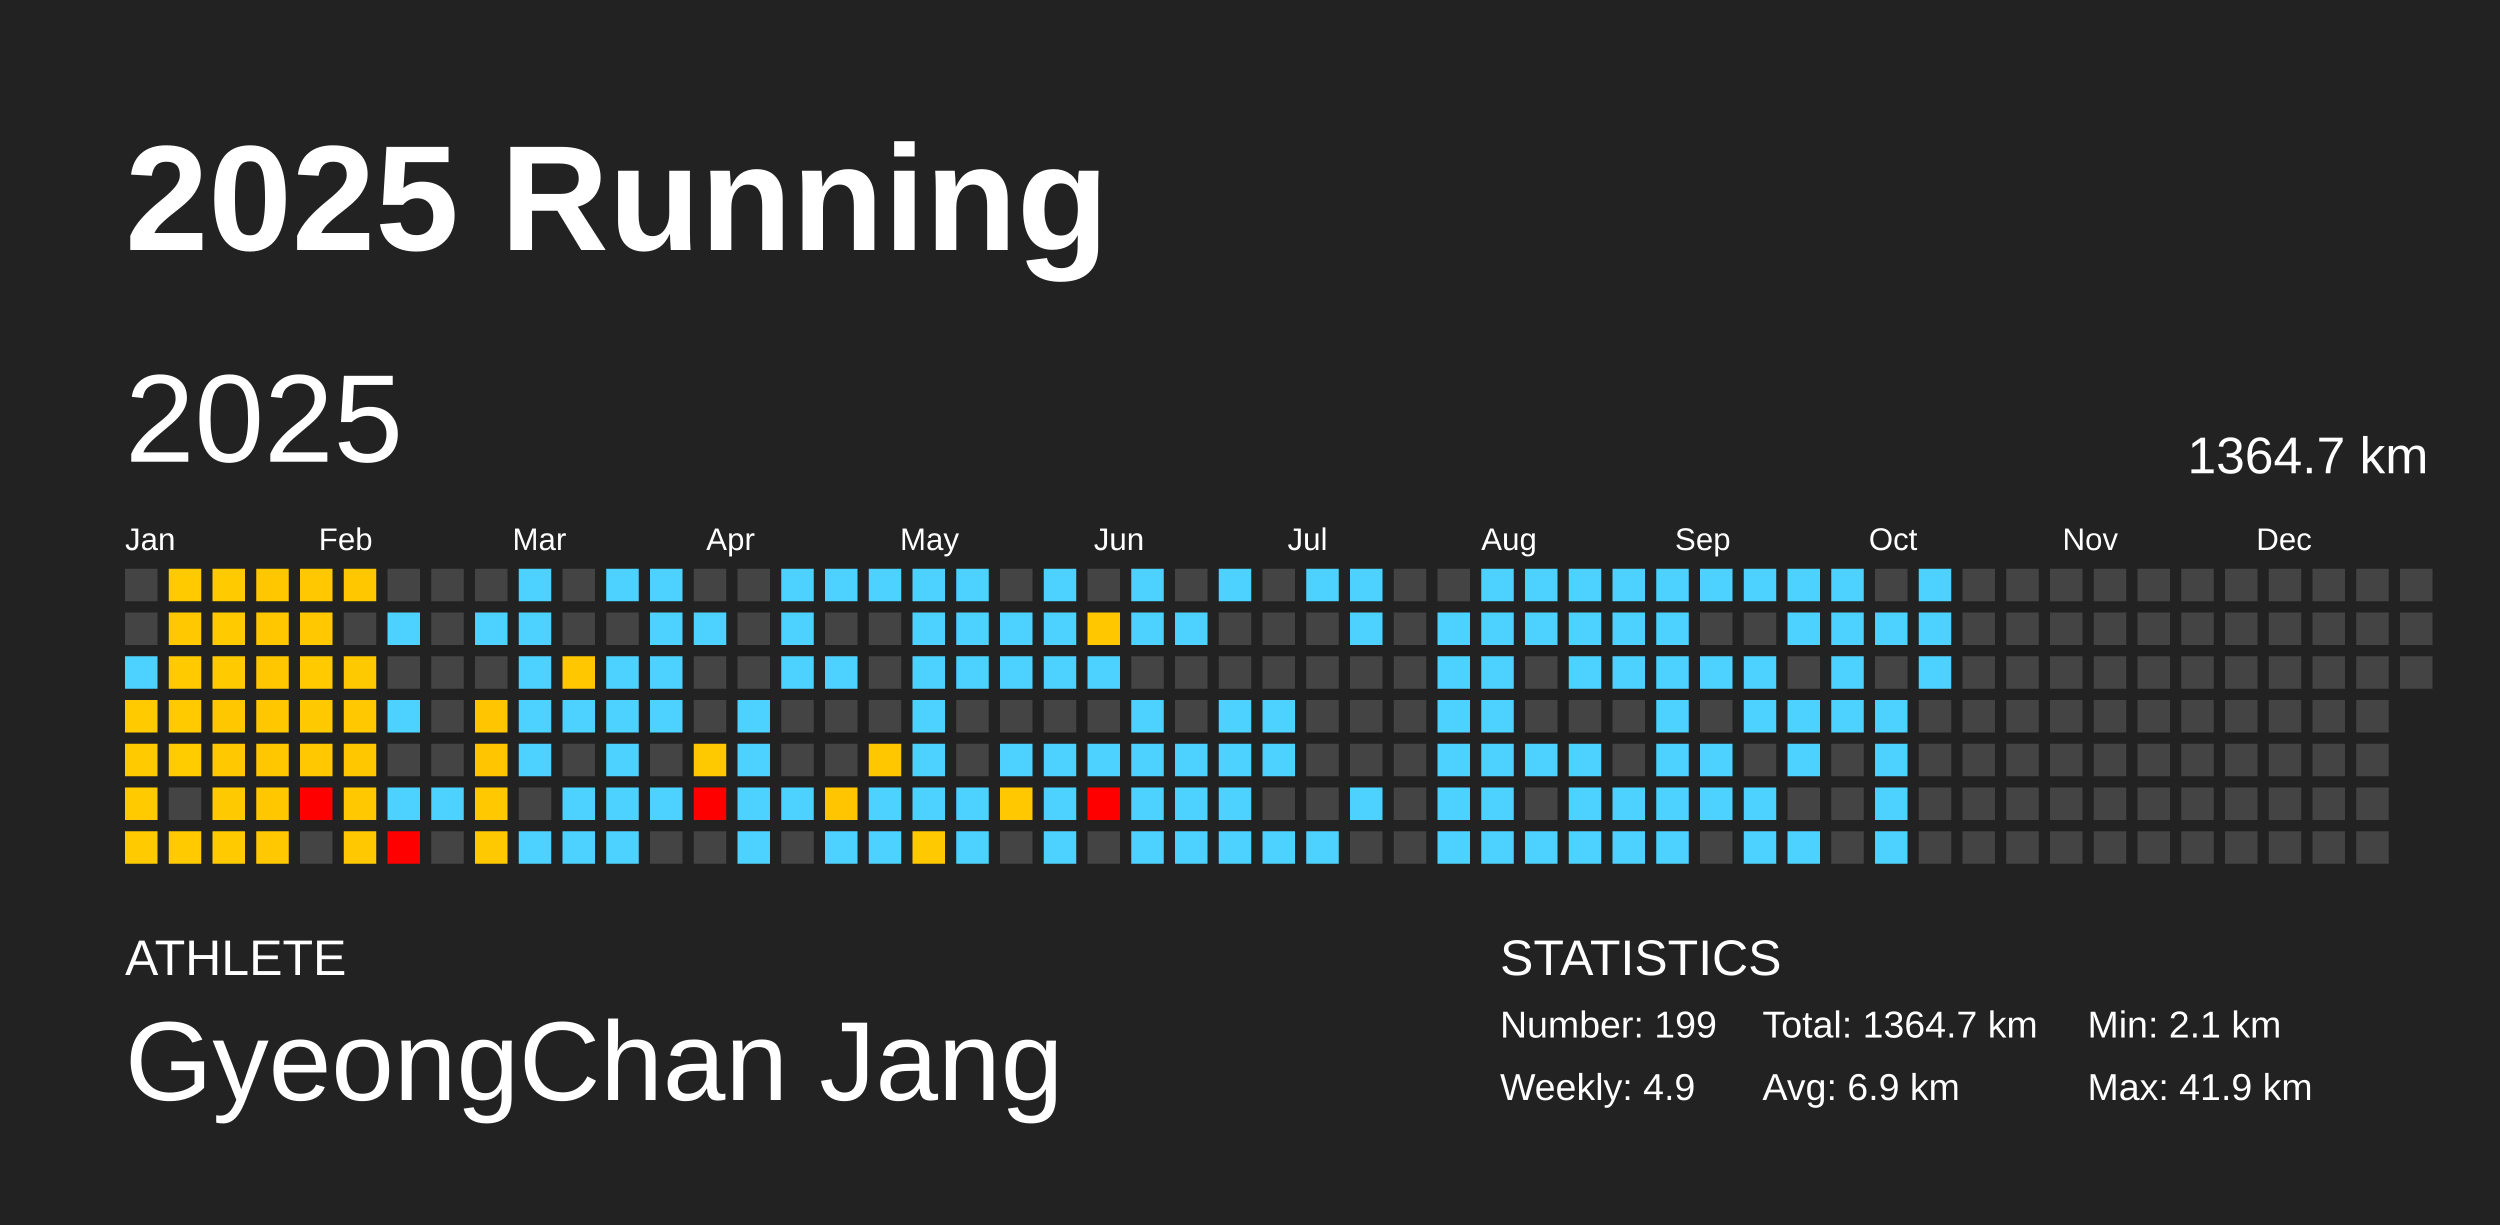
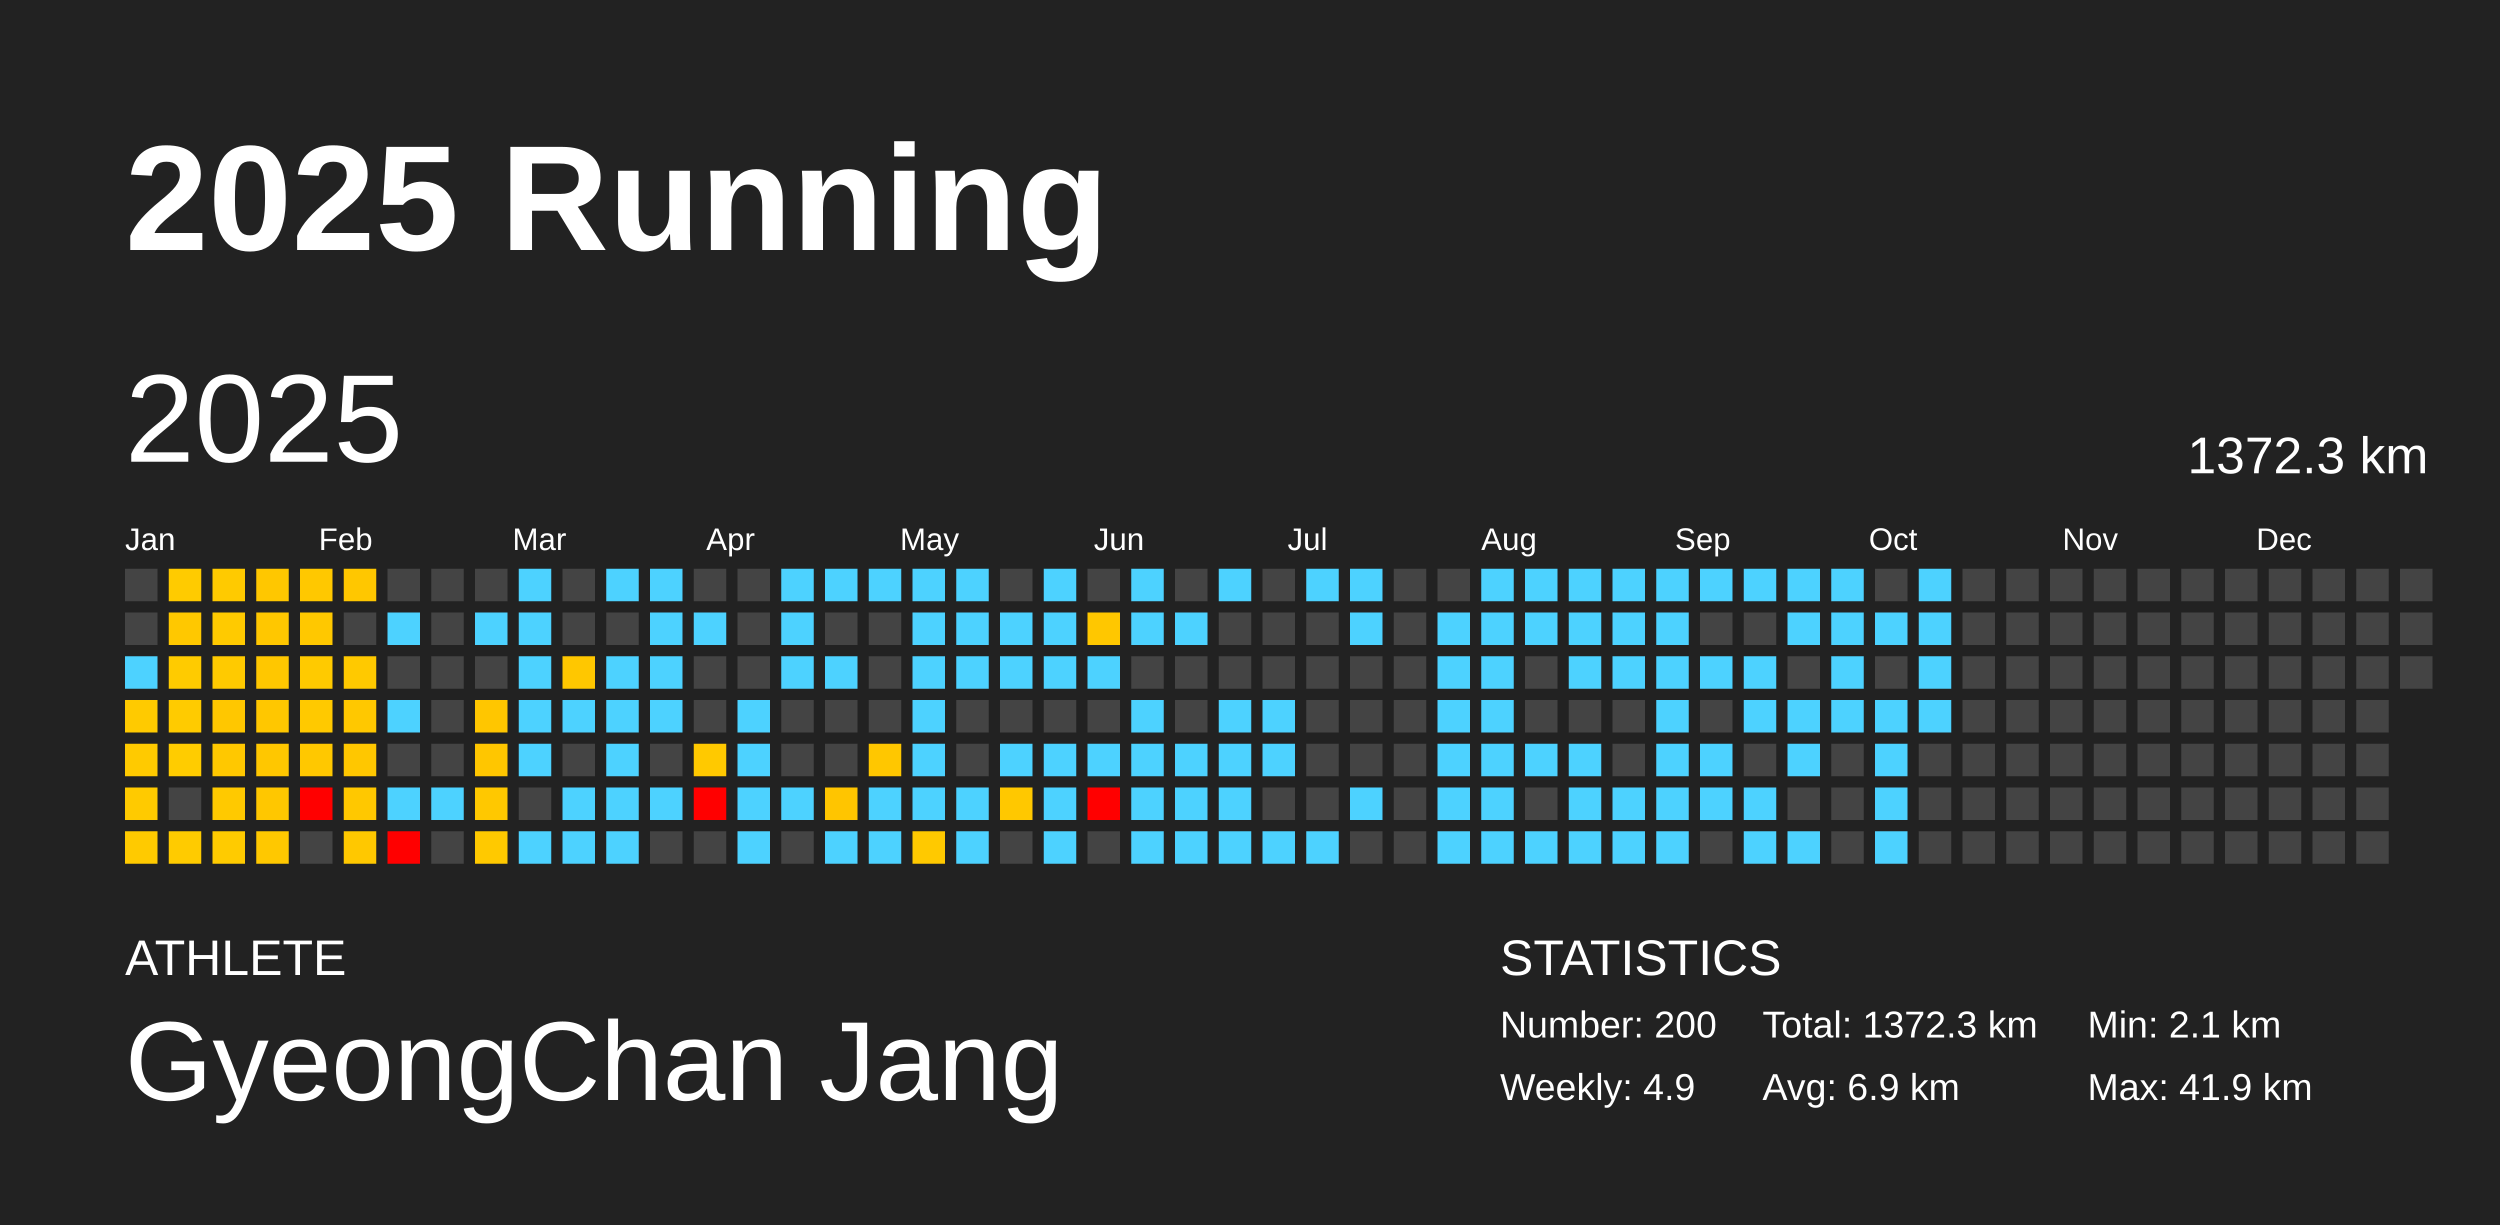
<svg xmlns="http://www.w3.org/2000/svg" baseProfile="full" height="98mm" version="1.1" viewBox="0,0,200,98" width="200mm">
  <defs />
  <rect fill="#222222" height="98" width="200" x="0" y="0" />
  <text fill="#FFFFFF" style="font-size:12px; font-family:Arial; font-weight:bold;" x="10" y="20">2025 Running</text>
  <text fill="#FFFFFF" style="font-size:4px; font-family:Arial" x="10" y="78">ATHLETE</text>
  <text fill="#FFFFFF" style="font-size:9px; font-family:Arial" x="10" y="88">GyeongChan Jang</text>
  <text fill="#FFFFFF" style="font-size:4px; font-family:Arial" x="120" y="78">STATISTICS</text>
-   <text fill="#FFFFFF" style="font-size:3px; font-family:Arial" x="120" y="83">Number: 199</text>
+   <text fill="#FFFFFF" style="font-size:3px; font-family:Arial" x="120" y="83">Number: 200</text>
  <text fill="#FFFFFF" style="font-size:3px; font-family:Arial" x="120" y="88">Weekly: 4.9</text>
-   <text fill="#FFFFFF" style="font-size:3px; font-family:Arial" x="141" y="83">Total: 1364.7 km</text>
+   <text fill="#FFFFFF" style="font-size:3px; font-family:Arial" x="141" y="83">Total: 1372.3 km</text>
  <text fill="#FFFFFF" style="font-size:3px; font-family:Arial" x="141" y="88">Avg: 6.9 km</text>
  <text fill="#FFFFFF" style="font-size:3px; font-family:Arial" x="167" y="83">Min: 2.1 km</text>
  <text fill="#FFFFFF" style="font-size:3px; font-family:Arial" x="167" y="88">Max: 41.9 km</text>
  <text dominant-baseline="hanging" fill="#FFFFFF" style="font-size:10.0px; font-family:Arial;" x="10" y="30">2025</text>
-   <text dominant-baseline="hanging" fill="#FFFFFF" style="font-size:4.125px; font-family:Arial;" x="175" y="35">1364.7 km</text>
+   <text dominant-baseline="hanging" fill="#FFFFFF" style="font-size:4.125px; font-family:Arial;" x="175" y="35">1372.3 km</text>
  <text fill="#FFFFFF" style="font-size:2.5px; font-family:Arial" x="10.0" y="44">Jan</text>
  <text fill="#FFFFFF" style="font-size:2.5px; font-family:Arial" x="25.5" y="44">Feb</text>
  <text fill="#FFFFFF" style="font-size:2.5px; font-family:Arial" x="41.0" y="44">Mar</text>
  <text fill="#FFFFFF" style="font-size:2.5px; font-family:Arial" x="56.5" y="44">Apr</text>
  <text fill="#FFFFFF" style="font-size:2.5px; font-family:Arial" x="72.0" y="44">May</text>
  <text fill="#FFFFFF" style="font-size:2.5px; font-family:Arial" x="87.5" y="44">Jun</text>
  <text fill="#FFFFFF" style="font-size:2.5px; font-family:Arial" x="103.0" y="44">Jul</text>
  <text fill="#FFFFFF" style="font-size:2.5px; font-family:Arial" x="118.5" y="44">Aug</text>
  <text fill="#FFFFFF" style="font-size:2.5px; font-family:Arial" x="134.0" y="44">Sep</text>
  <text fill="#FFFFFF" style="font-size:2.5px; font-family:Arial" x="149.5" y="44">Oct</text>
  <text fill="#FFFFFF" style="font-size:2.5px; font-family:Arial" x="165.0" y="44">Nov</text>
  <text fill="#FFFFFF" style="font-size:2.5px; font-family:Arial" x="180.5" y="44">Dec</text>
  <rect fill="#444444" height="2.6" width="2.6" x="10.0" y="45.5" />
  <rect fill="#444444" height="2.6" width="2.6" x="10.0" y="49.0" />
  <rect fill="#4dd2ff" height="2.6" width="2.6" x="10.0" y="52.5" />
  <rect fill="#ffca00" height="2.6" width="2.6" x="10.0" y="56.0" />
  <rect fill="#ffca00" height="2.6" width="2.6" x="10.0" y="59.5" />
  <rect fill="#ffca00" height="2.6" width="2.6" x="10.0" y="63.0" />
  <rect fill="#ffca00" height="2.6" width="2.6" x="10.0" y="66.5" />
  <rect fill="#ffcb00" height="2.6" width="2.6" x="13.5" y="45.5" />
  <rect fill="#ffc800" height="2.6" width="2.6" x="13.5" y="49.0" />
  <rect fill="#ffcb00" height="2.6" width="2.6" x="13.5" y="52.5" />
  <rect fill="#ffcb00" height="2.6" width="2.6" x="13.5" y="56.0" />
  <rect fill="#ffcc00" height="2.6" width="2.6" x="13.5" y="59.5" />
  <rect fill="#444444" height="2.6" width="2.6" x="13.5" y="63.0" />
  <rect fill="#ffcb00" height="2.6" width="2.6" x="13.5" y="66.5" />
  <rect fill="#ffca00" height="2.6" width="2.6" x="17.0" y="45.5" />
  <rect fill="#ffca00" height="2.6" width="2.6" x="17.0" y="49.0" />
  <rect fill="#ffca00" height="2.6" width="2.6" x="17.0" y="52.5" />
  <rect fill="#ffc700" height="2.6" width="2.6" x="17.0" y="56.0" />
  <rect fill="#ffc800" height="2.6" width="2.6" x="17.0" y="59.5" />
  <rect fill="#ffc900" height="2.6" width="2.6" x="17.0" y="63.0" />
  <rect fill="#ffcb00" height="2.6" width="2.6" x="17.0" y="66.5" />
  <rect fill="#ffc700" height="2.6" width="2.6" x="20.5" y="45.5" />
  <rect fill="#ffc700" height="2.6" width="2.6" x="20.5" y="49.0" />
  <rect fill="#ffc700" height="2.6" width="2.6" x="20.5" y="52.5" />
  <rect fill="#ffc700" height="2.6" width="2.6" x="20.5" y="56.0" />
  <rect fill="#ffc700" height="2.6" width="2.6" x="20.5" y="59.5" />
  <rect fill="#ffc700" height="2.6" width="2.6" x="20.5" y="63.0" />
  <rect fill="#ffc800" height="2.6" width="2.6" x="20.5" y="66.5" />
  <rect fill="#ffc800" height="2.6" width="2.6" x="24.0" y="45.5" />
  <rect fill="#ffc800" height="2.6" width="2.6" x="24.0" y="49.0" />
  <rect fill="#ffca00" height="2.6" width="2.6" x="24.0" y="52.5" />
  <rect fill="#ffc900" height="2.6" width="2.6" x="24.0" y="56.0" />
  <rect fill="#ffc800" height="2.6" width="2.6" x="24.0" y="59.5" />
  <rect fill="red" height="2.6" width="2.6" x="24.0" y="63.0" />
  <rect fill="#444444" height="2.6" width="2.6" x="24.0" y="66.5" />
  <rect fill="#ffc700" height="2.6" width="2.6" x="27.5" y="45.5" />
  <rect fill="#444444" height="2.6" width="2.6" x="27.5" y="49.0" />
  <rect fill="#ffc900" height="2.6" width="2.6" x="27.5" y="52.5" />
  <rect fill="#ffc800" height="2.6" width="2.6" x="27.5" y="56.0" />
  <rect fill="#ffc700" height="2.6" width="2.6" x="27.5" y="59.5" />
  <rect fill="#ffc800" height="2.6" width="2.6" x="27.5" y="63.0" />
  <rect fill="#ffc800" height="2.6" width="2.6" x="27.5" y="66.5" />
  <rect fill="#444444" height="2.6" width="2.6" x="31.0" y="45.5" />
  <rect fill="#4dd2ff" height="2.6" width="2.6" x="31.0" y="49.0" />
  <rect fill="#444444" height="2.6" width="2.6" x="31.0" y="52.5" />
  <rect fill="#4dd2ff" height="2.6" width="2.6" x="31.0" y="56.0" />
  <rect fill="#444444" height="2.6" width="2.6" x="31.0" y="59.5" />
  <rect fill="#4dd2ff" height="2.6" width="2.6" x="31.0" y="63.0" />
  <rect fill="red" height="2.6" width="2.6" x="31.0" y="66.5" />
  <rect fill="#444444" height="2.6" width="2.6" x="34.5" y="45.5" />
  <rect fill="#444444" height="2.6" width="2.6" x="34.5" y="49.0" />
  <rect fill="#444444" height="2.6" width="2.6" x="34.5" y="52.5" />
  <rect fill="#444444" height="2.6" width="2.6" x="34.5" y="56.0" />
  <rect fill="#444444" height="2.6" width="2.6" x="34.5" y="59.5" />
  <rect fill="#4dd2ff" height="2.6" width="2.6" x="34.5" y="63.0" />
  <rect fill="#444444" height="2.6" width="2.6" x="34.5" y="66.5" />
  <rect fill="#444444" height="2.6" width="2.6" x="38.0" y="45.5" />
  <rect fill="#4dd2ff" height="2.6" width="2.6" x="38.0" y="49.0" />
  <rect fill="#444444" height="2.6" width="2.6" x="38.0" y="52.5" />
  <rect fill="#ffc600" height="2.6" width="2.6" x="38.0" y="56.0" />
  <rect fill="#ffc600" height="2.6" width="2.6" x="38.0" y="59.5" />
  <rect fill="#ffc800" height="2.6" width="2.6" x="38.0" y="63.0" />
  <rect fill="#ffc900" height="2.6" width="2.6" x="38.0" y="66.5" />
  <rect fill="#4dd2ff" height="2.6" width="2.6" x="41.5" y="45.5" />
  <rect fill="#4dd2ff" height="2.6" width="2.6" x="41.5" y="49.0" />
  <rect fill="#4dd2ff" height="2.6" width="2.6" x="41.5" y="52.5" />
  <rect fill="#4dd2ff" height="2.6" width="2.6" x="41.5" y="56.0" />
  <rect fill="#4dd2ff" height="2.6" width="2.6" x="41.5" y="59.5" />
  <rect fill="#444444" height="2.6" width="2.6" x="41.5" y="63.0" />
  <rect fill="#4dd2ff" height="2.6" width="2.6" x="41.5" y="66.5" />
  <rect fill="#444444" height="2.6" width="2.6" x="45.0" y="45.5" />
  <rect fill="#444444" height="2.6" width="2.6" x="45.0" y="49.0" />
  <rect fill="#ffc700" height="2.6" width="2.6" x="45.0" y="52.5" />
  <rect fill="#4dd2ff" height="2.6" width="2.6" x="45.0" y="56.0" />
  <rect fill="#444444" height="2.6" width="2.6" x="45.0" y="59.5" />
  <rect fill="#4dd2ff" height="2.6" width="2.6" x="45.0" y="63.0" />
  <rect fill="#4dd2ff" height="2.6" width="2.6" x="45.0" y="66.5" />
  <rect fill="#4dd2ff" height="2.6" width="2.6" x="48.5" y="45.5" />
  <rect fill="#444444" height="2.6" width="2.6" x="48.5" y="49.0" />
  <rect fill="#4dd2ff" height="2.6" width="2.6" x="48.5" y="52.5" />
  <rect fill="#4dd2ff" height="2.6" width="2.6" x="48.5" y="56.0" />
  <rect fill="#4dd2ff" height="2.6" width="2.6" x="48.5" y="59.5" />
  <rect fill="#4dd2ff" height="2.6" width="2.6" x="48.5" y="63.0" />
  <rect fill="#4dd2ff" height="2.6" width="2.6" x="48.5" y="66.5" />
  <rect fill="#4dd2ff" height="2.6" width="2.6" x="52.0" y="45.5" />
  <rect fill="#4dd2ff" height="2.6" width="2.6" x="52.0" y="49.0" />
  <rect fill="#4dd2ff" height="2.6" width="2.6" x="52.0" y="52.5" />
  <rect fill="#4dd2ff" height="2.6" width="2.6" x="52.0" y="56.0" />
  <rect fill="#444444" height="2.6" width="2.6" x="52.0" y="59.5" />
  <rect fill="#4dd2ff" height="2.6" width="2.6" x="52.0" y="63.0" />
  <rect fill="#444444" height="2.6" width="2.6" x="52.0" y="66.5" />
  <rect fill="#444444" height="2.6" width="2.6" x="55.5" y="45.5" />
  <rect fill="#4dd2ff" height="2.6" width="2.6" x="55.5" y="49.0" />
  <rect fill="#444444" height="2.6" width="2.6" x="55.5" y="52.5" />
  <rect fill="#444444" height="2.6" width="2.6" x="55.5" y="56.0" />
  <rect fill="#ffc900" height="2.6" width="2.6" x="55.5" y="59.5" />
  <rect fill="red" height="2.6" width="2.6" x="55.5" y="63.0" />
  <rect fill="#444444" height="2.6" width="2.6" x="55.5" y="66.5" />
  <rect fill="#444444" height="2.6" width="2.6" x="59.0" y="45.5" />
  <rect fill="#444444" height="2.6" width="2.6" x="59.0" y="49.0" />
  <rect fill="#444444" height="2.6" width="2.6" x="59.0" y="52.5" />
  <rect fill="#4dd2ff" height="2.6" width="2.6" x="59.0" y="56.0" />
  <rect fill="#4dd2ff" height="2.6" width="2.6" x="59.0" y="59.5" />
  <rect fill="#4dd2ff" height="2.6" width="2.6" x="59.0" y="63.0" />
  <rect fill="#4dd2ff" height="2.6" width="2.6" x="59.0" y="66.5" />
  <rect fill="#4dd2ff" height="2.6" width="2.6" x="62.5" y="45.5" />
  <rect fill="#4dd2ff" height="2.6" width="2.6" x="62.5" y="49.0" />
  <rect fill="#4dd2ff" height="2.6" width="2.6" x="62.5" y="52.5" />
  <rect fill="#444444" height="2.6" width="2.6" x="62.5" y="56.0" />
  <rect fill="#444444" height="2.6" width="2.6" x="62.5" y="59.5" />
  <rect fill="#4dd2ff" height="2.6" width="2.6" x="62.5" y="63.0" />
  <rect fill="#444444" height="2.6" width="2.6" x="62.5" y="66.5" />
  <rect fill="#4dd2ff" height="2.6" width="2.6" x="66.0" y="45.5" />
  <rect fill="#444444" height="2.6" width="2.6" x="66.0" y="49.0" />
  <rect fill="#4dd2ff" height="2.6" width="2.6" x="66.0" y="52.5" />
  <rect fill="#444444" height="2.6" width="2.6" x="66.0" y="56.0" />
  <rect fill="#444444" height="2.6" width="2.6" x="66.0" y="59.5" />
  <rect fill="#ffc500" height="2.6" width="2.6" x="66.0" y="63.0" />
  <rect fill="#4dd2ff" height="2.6" width="2.6" x="66.0" y="66.5" />
  <rect fill="#4dd2ff" height="2.6" width="2.6" x="69.5" y="45.5" />
  <rect fill="#444444" height="2.6" width="2.6" x="69.5" y="49.0" />
  <rect fill="#444444" height="2.6" width="2.6" x="69.5" y="52.5" />
  <rect fill="#444444" height="2.6" width="2.6" x="69.5" y="56.0" />
  <rect fill="#ffc700" height="2.6" width="2.6" x="69.5" y="59.5" />
  <rect fill="#4dd2ff" height="2.6" width="2.6" x="69.5" y="63.0" />
  <rect fill="#4dd2ff" height="2.6" width="2.6" x="69.5" y="66.5" />
  <rect fill="#4dd2ff" height="2.6" width="2.6" x="73.0" y="45.5" />
  <rect fill="#4dd2ff" height="2.6" width="2.6" x="73.0" y="49.0" />
  <rect fill="#4dd2ff" height="2.6" width="2.6" x="73.0" y="52.5" />
  <rect fill="#4dd2ff" height="2.6" width="2.6" x="73.0" y="56.0" />
  <rect fill="#4dd2ff" height="2.6" width="2.6" x="73.0" y="59.5" />
  <rect fill="#4dd2ff" height="2.6" width="2.6" x="73.0" y="63.0" />
  <rect fill="#ffc900" height="2.6" width="2.6" x="73.0" y="66.5" />
  <rect fill="#4dd2ff" height="2.6" width="2.6" x="76.5" y="45.5" />
  <rect fill="#4dd2ff" height="2.6" width="2.6" x="76.5" y="49.0" />
  <rect fill="#4dd2ff" height="2.6" width="2.6" x="76.5" y="52.5" />
  <rect fill="#444444" height="2.6" width="2.6" x="76.5" y="56.0" />
  <rect fill="#444444" height="2.6" width="2.6" x="76.5" y="59.5" />
  <rect fill="#4dd2ff" height="2.6" width="2.6" x="76.5" y="63.0" />
  <rect fill="#4dd2ff" height="2.6" width="2.6" x="76.5" y="66.5" />
  <rect fill="#444444" height="2.6" width="2.6" x="80.0" y="45.5" />
  <rect fill="#4dd2ff" height="2.6" width="2.6" x="80.0" y="49.0" />
  <rect fill="#4dd2ff" height="2.6" width="2.6" x="80.0" y="52.5" />
  <rect fill="#444444" height="2.6" width="2.6" x="80.0" y="56.0" />
  <rect fill="#4dd2ff" height="2.6" width="2.6" x="80.0" y="59.5" />
  <rect fill="#ffc800" height="2.6" width="2.6" x="80.0" y="63.0" />
  <rect fill="#444444" height="2.6" width="2.6" x="80.0" y="66.5" />
  <rect fill="#4dd2ff" height="2.6" width="2.6" x="83.5" y="45.5" />
  <rect fill="#4dd2ff" height="2.6" width="2.6" x="83.5" y="49.0" />
  <rect fill="#4dd2ff" height="2.6" width="2.6" x="83.5" y="52.5" />
  <rect fill="#444444" height="2.6" width="2.6" x="83.5" y="56.0" />
  <rect fill="#4dd2ff" height="2.6" width="2.6" x="83.5" y="59.5" />
  <rect fill="#4dd2ff" height="2.6" width="2.6" x="83.5" y="63.0" />
  <rect fill="#4dd2ff" height="2.6" width="2.6" x="83.5" y="66.5" />
  <rect fill="#444444" height="2.6" width="2.6" x="87.0" y="45.5" />
  <rect fill="#ffc700" height="2.6" width="2.6" x="87.0" y="49.0" />
  <rect fill="#4dd2ff" height="2.6" width="2.6" x="87.0" y="52.5" />
  <rect fill="#444444" height="2.6" width="2.6" x="87.0" y="56.0" />
  <rect fill="#4dd2ff" height="2.6" width="2.6" x="87.0" y="59.5" />
  <rect fill="red" height="2.6" width="2.6" x="87.0" y="63.0" />
  <rect fill="#444444" height="2.6" width="2.6" x="87.0" y="66.5" />
  <rect fill="#4dd2ff" height="2.6" width="2.6" x="90.5" y="45.5" />
  <rect fill="#4dd2ff" height="2.6" width="2.6" x="90.5" y="49.0" />
  <rect fill="#444444" height="2.6" width="2.6" x="90.5" y="52.5" />
  <rect fill="#4dd2ff" height="2.6" width="2.6" x="90.5" y="56.0" />
  <rect fill="#4dd2ff" height="2.6" width="2.6" x="90.5" y="59.5" />
  <rect fill="#4dd2ff" height="2.6" width="2.6" x="90.5" y="63.0" />
  <rect fill="#4dd2ff" height="2.6" width="2.6" x="90.5" y="66.5" />
  <rect fill="#444444" height="2.6" width="2.6" x="94.0" y="45.5" />
  <rect fill="#4dd2ff" height="2.6" width="2.6" x="94.0" y="49.0" />
  <rect fill="#444444" height="2.6" width="2.6" x="94.0" y="52.5" />
  <rect fill="#444444" height="2.6" width="2.6" x="94.0" y="56.0" />
  <rect fill="#4dd2ff" height="2.6" width="2.6" x="94.0" y="59.5" />
  <rect fill="#4dd2ff" height="2.6" width="2.6" x="94.0" y="63.0" />
  <rect fill="#4dd2ff" height="2.6" width="2.6" x="94.0" y="66.5" />
  <rect fill="#4dd2ff" height="2.6" width="2.6" x="97.5" y="45.5" />
  <rect fill="#444444" height="2.6" width="2.6" x="97.5" y="49.0" />
  <rect fill="#444444" height="2.6" width="2.6" x="97.5" y="52.5" />
  <rect fill="#4dd2ff" height="2.6" width="2.6" x="97.5" y="56.0" />
  <rect fill="#4dd2ff" height="2.6" width="2.6" x="97.5" y="59.5" />
  <rect fill="#4dd2ff" height="2.6" width="2.6" x="97.5" y="63.0" />
  <rect fill="#4dd2ff" height="2.6" width="2.6" x="97.5" y="66.5" />
  <rect fill="#444444" height="2.6" width="2.6" x="101.0" y="45.5" />
  <rect fill="#444444" height="2.6" width="2.6" x="101.0" y="49.0" />
  <rect fill="#444444" height="2.6" width="2.6" x="101.0" y="52.5" />
  <rect fill="#4dd2ff" height="2.6" width="2.6" x="101.0" y="56.0" />
  <rect fill="#4dd2ff" height="2.6" width="2.6" x="101.0" y="59.5" />
  <rect fill="#444444" height="2.6" width="2.6" x="101.0" y="63.0" />
  <rect fill="#4dd2ff" height="2.6" width="2.6" x="101.0" y="66.5" />
  <rect fill="#4dd2ff" height="2.6" width="2.6" x="104.5" y="45.5" />
  <rect fill="#444444" height="2.6" width="2.6" x="104.5" y="49.0" />
  <rect fill="#444444" height="2.6" width="2.6" x="104.5" y="52.5" />
  <rect fill="#444444" height="2.6" width="2.6" x="104.5" y="56.0" />
  <rect fill="#444444" height="2.6" width="2.6" x="104.5" y="59.5" />
  <rect fill="#444444" height="2.6" width="2.6" x="104.5" y="63.0" />
  <rect fill="#4dd2ff" height="2.6" width="2.6" x="104.5" y="66.5" />
  <rect fill="#4dd2ff" height="2.6" width="2.6" x="108.0" y="45.5" />
  <rect fill="#4dd2ff" height="2.6" width="2.6" x="108.0" y="49.0" />
  <rect fill="#444444" height="2.6" width="2.6" x="108.0" y="52.5" />
  <rect fill="#444444" height="2.6" width="2.6" x="108.0" y="56.0" />
  <rect fill="#444444" height="2.6" width="2.6" x="108.0" y="59.5" />
  <rect fill="#4dd2ff" height="2.6" width="2.6" x="108.0" y="63.0" />
  <rect fill="#444444" height="2.6" width="2.6" x="108.0" y="66.5" />
  <rect fill="#444444" height="2.6" width="2.6" x="111.5" y="45.5" />
  <rect fill="#444444" height="2.6" width="2.6" x="111.5" y="49.0" />
  <rect fill="#444444" height="2.6" width="2.6" x="111.5" y="52.5" />
  <rect fill="#444444" height="2.6" width="2.6" x="111.5" y="56.0" />
  <rect fill="#444444" height="2.6" width="2.6" x="111.5" y="59.5" />
  <rect fill="#444444" height="2.6" width="2.6" x="111.5" y="63.0" />
  <rect fill="#444444" height="2.6" width="2.6" x="111.5" y="66.5" />
  <rect fill="#444444" height="2.6" width="2.6" x="115.0" y="45.5" />
  <rect fill="#4dd2ff" height="2.6" width="2.6" x="115.0" y="49.0" />
  <rect fill="#4dd2ff" height="2.6" width="2.6" x="115.0" y="52.5" />
  <rect fill="#4dd2ff" height="2.6" width="2.6" x="115.0" y="56.0" />
  <rect fill="#4dd2ff" height="2.6" width="2.6" x="115.0" y="59.5" />
  <rect fill="#4dd2ff" height="2.6" width="2.6" x="115.0" y="63.0" />
  <rect fill="#4dd2ff" height="2.6" width="2.6" x="115.0" y="66.5" />
  <rect fill="#4dd2ff" height="2.6" width="2.6" x="118.5" y="45.5" />
  <rect fill="#4dd2ff" height="2.6" width="2.6" x="118.5" y="49.0" />
  <rect fill="#4dd2ff" height="2.6" width="2.6" x="118.5" y="52.5" />
  <rect fill="#4dd2ff" height="2.6" width="2.6" x="118.5" y="56.0" />
  <rect fill="#4dd2ff" height="2.6" width="2.6" x="118.5" y="59.5" />
  <rect fill="#4dd2ff" height="2.6" width="2.6" x="118.5" y="63.0" />
  <rect fill="#4dd2ff" height="2.6" width="2.6" x="118.5" y="66.5" />
  <rect fill="#4dd2ff" height="2.6" width="2.6" x="122.0" y="45.5" />
  <rect fill="#4dd2ff" height="2.6" width="2.6" x="122.0" y="49.0" />
  <rect fill="#444444" height="2.6" width="2.6" x="122.0" y="52.5" />
  <rect fill="#444444" height="2.6" width="2.6" x="122.0" y="56.0" />
  <rect fill="#4dd2ff" height="2.6" width="2.6" x="122.0" y="59.5" />
  <rect fill="#444444" height="2.6" width="2.6" x="122.0" y="63.0" />
  <rect fill="#4dd2ff" height="2.6" width="2.6" x="122.0" y="66.5" />
  <rect fill="#4dd2ff" height="2.6" width="2.6" x="125.5" y="45.5" />
  <rect fill="#4dd2ff" height="2.6" width="2.6" x="125.5" y="49.0" />
  <rect fill="#4dd2ff" height="2.6" width="2.6" x="125.5" y="52.5" />
  <rect fill="#444444" height="2.6" width="2.6" x="125.5" y="56.0" />
  <rect fill="#4dd2ff" height="2.6" width="2.6" x="125.5" y="59.5" />
  <rect fill="#4dd2ff" height="2.6" width="2.6" x="125.5" y="63.0" />
  <rect fill="#4dd2ff" height="2.6" width="2.6" x="125.5" y="66.5" />
  <rect fill="#4dd2ff" height="2.6" width="2.6" x="129.0" y="45.5" />
  <rect fill="#4dd2ff" height="2.6" width="2.6" x="129.0" y="49.0" />
  <rect fill="#4dd2ff" height="2.6" width="2.6" x="129.0" y="52.5" />
  <rect fill="#444444" height="2.6" width="2.6" x="129.0" y="56.0" />
  <rect fill="#444444" height="2.6" width="2.6" x="129.0" y="59.5" />
  <rect fill="#4dd2ff" height="2.6" width="2.6" x="129.0" y="63.0" />
  <rect fill="#4dd2ff" height="2.6" width="2.6" x="129.0" y="66.5" />
  <rect fill="#4dd2ff" height="2.6" width="2.6" x="132.5" y="45.5" />
  <rect fill="#4dd2ff" height="2.6" width="2.6" x="132.5" y="49.0" />
  <rect fill="#4dd2ff" height="2.6" width="2.6" x="132.5" y="52.5" />
  <rect fill="#4dd2ff" height="2.6" width="2.6" x="132.5" y="56.0" />
  <rect fill="#4dd2ff" height="2.6" width="2.6" x="132.5" y="59.5" />
  <rect fill="#4dd2ff" height="2.6" width="2.6" x="132.5" y="63.0" />
  <rect fill="#4dd2ff" height="2.6" width="2.6" x="132.5" y="66.5" />
  <rect fill="#4dd2ff" height="2.6" width="2.6" x="136.0" y="45.5" />
  <rect fill="#444444" height="2.6" width="2.6" x="136.0" y="49.0" />
  <rect fill="#4dd2ff" height="2.6" width="2.6" x="136.0" y="52.5" />
  <rect fill="#444444" height="2.6" width="2.6" x="136.0" y="56.0" />
  <rect fill="#4dd2ff" height="2.6" width="2.6" x="136.0" y="59.5" />
  <rect fill="#4dd2ff" height="2.6" width="2.6" x="136.0" y="63.0" />
  <rect fill="#444444" height="2.6" width="2.6" x="136.0" y="66.5" />
  <rect fill="#4dd2ff" height="2.6" width="2.6" x="139.5" y="45.5" />
  <rect fill="#444444" height="2.6" width="2.6" x="139.5" y="49.0" />
  <rect fill="#4dd2ff" height="2.6" width="2.6" x="139.5" y="52.5" />
  <rect fill="#4dd2ff" height="2.6" width="2.6" x="139.5" y="56.0" />
  <rect fill="#444444" height="2.6" width="2.6" x="139.5" y="59.5" />
  <rect fill="#4dd2ff" height="2.6" width="2.6" x="139.5" y="63.0" />
  <rect fill="#4dd2ff" height="2.6" width="2.6" x="139.5" y="66.5" />
  <rect fill="#4dd2ff" height="2.6" width="2.6" x="143.0" y="45.5" />
  <rect fill="#4dd2ff" height="2.6" width="2.6" x="143.0" y="49.0" />
  <rect fill="#444444" height="2.6" width="2.6" x="143.0" y="52.5" />
  <rect fill="#4dd2ff" height="2.6" width="2.6" x="143.0" y="56.0" />
  <rect fill="#4dd2ff" height="2.6" width="2.6" x="143.0" y="59.5" />
  <rect fill="#444444" height="2.6" width="2.6" x="143.0" y="63.0" />
  <rect fill="#4dd2ff" height="2.6" width="2.6" x="143.0" y="66.5" />
  <rect fill="#4dd2ff" height="2.6" width="2.6" x="146.5" y="45.5" />
  <rect fill="#4dd2ff" height="2.6" width="2.6" x="146.5" y="49.0" />
  <rect fill="#4dd2ff" height="2.6" width="2.6" x="146.5" y="52.5" />
  <rect fill="#4dd2ff" height="2.6" width="2.6" x="146.5" y="56.0" />
  <rect fill="#444444" height="2.6" width="2.6" x="146.5" y="59.5" />
  <rect fill="#444444" height="2.6" width="2.6" x="146.5" y="63.0" />
  <rect fill="#444444" height="2.6" width="2.6" x="146.5" y="66.5" />
  <rect fill="#444444" height="2.6" width="2.6" x="150.0" y="45.5" />
  <rect fill="#4dd2ff" height="2.6" width="2.6" x="150.0" y="49.0" />
  <rect fill="#444444" height="2.6" width="2.6" x="150.0" y="52.5" />
  <rect fill="#4dd2ff" height="2.6" width="2.6" x="150.0" y="56.0" />
  <rect fill="#4dd2ff" height="2.6" width="2.6" x="150.0" y="59.5" />
  <rect fill="#4dd2ff" height="2.6" width="2.6" x="150.0" y="63.0" />
  <rect fill="#4dd2ff" height="2.6" width="2.6" x="150.0" y="66.5" />
  <rect fill="#4dd2ff" height="2.6" width="2.6" x="153.5" y="45.5" />
  <rect fill="#4dd2ff" height="2.6" width="2.6" x="153.5" y="49.0" />
  <rect fill="#4dd2ff" height="2.6" width="2.6" x="153.5" y="52.5" />
-   <rect fill="#444444" height="2.6" width="2.6" x="153.5" y="56.0" />
+   <rect fill="#4dd2ff" height="2.6" width="2.6" x="153.5" y="56.0" />
  <rect fill="#444444" height="2.6" width="2.6" x="153.5" y="59.5" />
  <rect fill="#444444" height="2.6" width="2.6" x="153.5" y="63.0" />
  <rect fill="#444444" height="2.6" width="2.6" x="153.5" y="66.5" />
  <rect fill="#444444" height="2.6" width="2.6" x="157.0" y="45.5" />
  <rect fill="#444444" height="2.6" width="2.6" x="157.0" y="49.0" />
  <rect fill="#444444" height="2.6" width="2.6" x="157.0" y="52.5" />
  <rect fill="#444444" height="2.6" width="2.6" x="157.0" y="56.0" />
  <rect fill="#444444" height="2.6" width="2.6" x="157.0" y="59.5" />
  <rect fill="#444444" height="2.6" width="2.6" x="157.0" y="63.0" />
  <rect fill="#444444" height="2.6" width="2.6" x="157.0" y="66.5" />
  <rect fill="#444444" height="2.6" width="2.6" x="160.5" y="45.5" />
  <rect fill="#444444" height="2.6" width="2.6" x="160.5" y="49.0" />
  <rect fill="#444444" height="2.6" width="2.6" x="160.5" y="52.5" />
  <rect fill="#444444" height="2.6" width="2.6" x="160.5" y="56.0" />
  <rect fill="#444444" height="2.6" width="2.6" x="160.5" y="59.5" />
  <rect fill="#444444" height="2.6" width="2.6" x="160.5" y="63.0" />
  <rect fill="#444444" height="2.6" width="2.6" x="160.5" y="66.5" />
  <rect fill="#444444" height="2.6" width="2.6" x="164.0" y="45.5" />
  <rect fill="#444444" height="2.6" width="2.6" x="164.0" y="49.0" />
  <rect fill="#444444" height="2.6" width="2.6" x="164.0" y="52.5" />
  <rect fill="#444444" height="2.6" width="2.6" x="164.0" y="56.0" />
  <rect fill="#444444" height="2.6" width="2.6" x="164.0" y="59.5" />
  <rect fill="#444444" height="2.6" width="2.6" x="164.0" y="63.0" />
  <rect fill="#444444" height="2.6" width="2.6" x="164.0" y="66.5" />
  <rect fill="#444444" height="2.6" width="2.6" x="167.5" y="45.5" />
  <rect fill="#444444" height="2.6" width="2.6" x="167.5" y="49.0" />
  <rect fill="#444444" height="2.6" width="2.6" x="167.5" y="52.5" />
  <rect fill="#444444" height="2.6" width="2.6" x="167.5" y="56.0" />
  <rect fill="#444444" height="2.6" width="2.6" x="167.5" y="59.5" />
  <rect fill="#444444" height="2.6" width="2.6" x="167.5" y="63.0" />
  <rect fill="#444444" height="2.6" width="2.6" x="167.5" y="66.5" />
  <rect fill="#444444" height="2.6" width="2.6" x="171.0" y="45.5" />
  <rect fill="#444444" height="2.6" width="2.6" x="171.0" y="49.0" />
  <rect fill="#444444" height="2.6" width="2.6" x="171.0" y="52.5" />
  <rect fill="#444444" height="2.6" width="2.6" x="171.0" y="56.0" />
  <rect fill="#444444" height="2.6" width="2.6" x="171.0" y="59.5" />
  <rect fill="#444444" height="2.6" width="2.6" x="171.0" y="63.0" />
  <rect fill="#444444" height="2.6" width="2.6" x="171.0" y="66.5" />
  <rect fill="#444444" height="2.6" width="2.6" x="174.5" y="45.5" />
  <rect fill="#444444" height="2.6" width="2.6" x="174.5" y="49.0" />
  <rect fill="#444444" height="2.6" width="2.6" x="174.5" y="52.5" />
  <rect fill="#444444" height="2.6" width="2.6" x="174.5" y="56.0" />
  <rect fill="#444444" height="2.6" width="2.6" x="174.5" y="59.5" />
  <rect fill="#444444" height="2.6" width="2.6" x="174.5" y="63.0" />
  <rect fill="#444444" height="2.6" width="2.6" x="174.5" y="66.5" />
  <rect fill="#444444" height="2.6" width="2.6" x="178.0" y="45.5" />
  <rect fill="#444444" height="2.6" width="2.6" x="178.0" y="49.0" />
  <rect fill="#444444" height="2.6" width="2.6" x="178.0" y="52.5" />
  <rect fill="#444444" height="2.6" width="2.6" x="178.0" y="56.0" />
  <rect fill="#444444" height="2.6" width="2.6" x="178.0" y="59.5" />
  <rect fill="#444444" height="2.6" width="2.6" x="178.0" y="63.0" />
  <rect fill="#444444" height="2.6" width="2.6" x="178.0" y="66.5" />
  <rect fill="#444444" height="2.6" width="2.6" x="181.5" y="45.5" />
  <rect fill="#444444" height="2.6" width="2.6" x="181.5" y="49.0" />
  <rect fill="#444444" height="2.6" width="2.6" x="181.5" y="52.5" />
  <rect fill="#444444" height="2.6" width="2.6" x="181.5" y="56.0" />
  <rect fill="#444444" height="2.6" width="2.6" x="181.5" y="59.5" />
  <rect fill="#444444" height="2.6" width="2.6" x="181.5" y="63.0" />
  <rect fill="#444444" height="2.6" width="2.6" x="181.5" y="66.5" />
  <rect fill="#444444" height="2.6" width="2.6" x="185.0" y="45.5" />
  <rect fill="#444444" height="2.6" width="2.6" x="185.0" y="49.0" />
  <rect fill="#444444" height="2.6" width="2.6" x="185.0" y="52.5" />
  <rect fill="#444444" height="2.6" width="2.6" x="185.0" y="56.0" />
  <rect fill="#444444" height="2.6" width="2.6" x="185.0" y="59.5" />
  <rect fill="#444444" height="2.6" width="2.6" x="185.0" y="63.0" />
  <rect fill="#444444" height="2.6" width="2.6" x="185.0" y="66.5" />
  <rect fill="#444444" height="2.6" width="2.6" x="188.5" y="45.5" />
  <rect fill="#444444" height="2.6" width="2.6" x="188.5" y="49.0" />
  <rect fill="#444444" height="2.6" width="2.6" x="188.5" y="52.5" />
  <rect fill="#444444" height="2.6" width="2.6" x="188.5" y="56.0" />
  <rect fill="#444444" height="2.6" width="2.6" x="188.5" y="59.5" />
  <rect fill="#444444" height="2.6" width="2.6" x="188.5" y="63.0" />
  <rect fill="#444444" height="2.6" width="2.6" x="188.5" y="66.5" />
  <rect fill="#444444" height="2.6" width="2.6" x="192.0" y="45.5" />
  <rect fill="#444444" height="2.6" width="2.6" x="192.0" y="49.0" />
  <rect fill="#444444" height="2.6" width="2.6" x="192.0" y="52.5" />
</svg>
